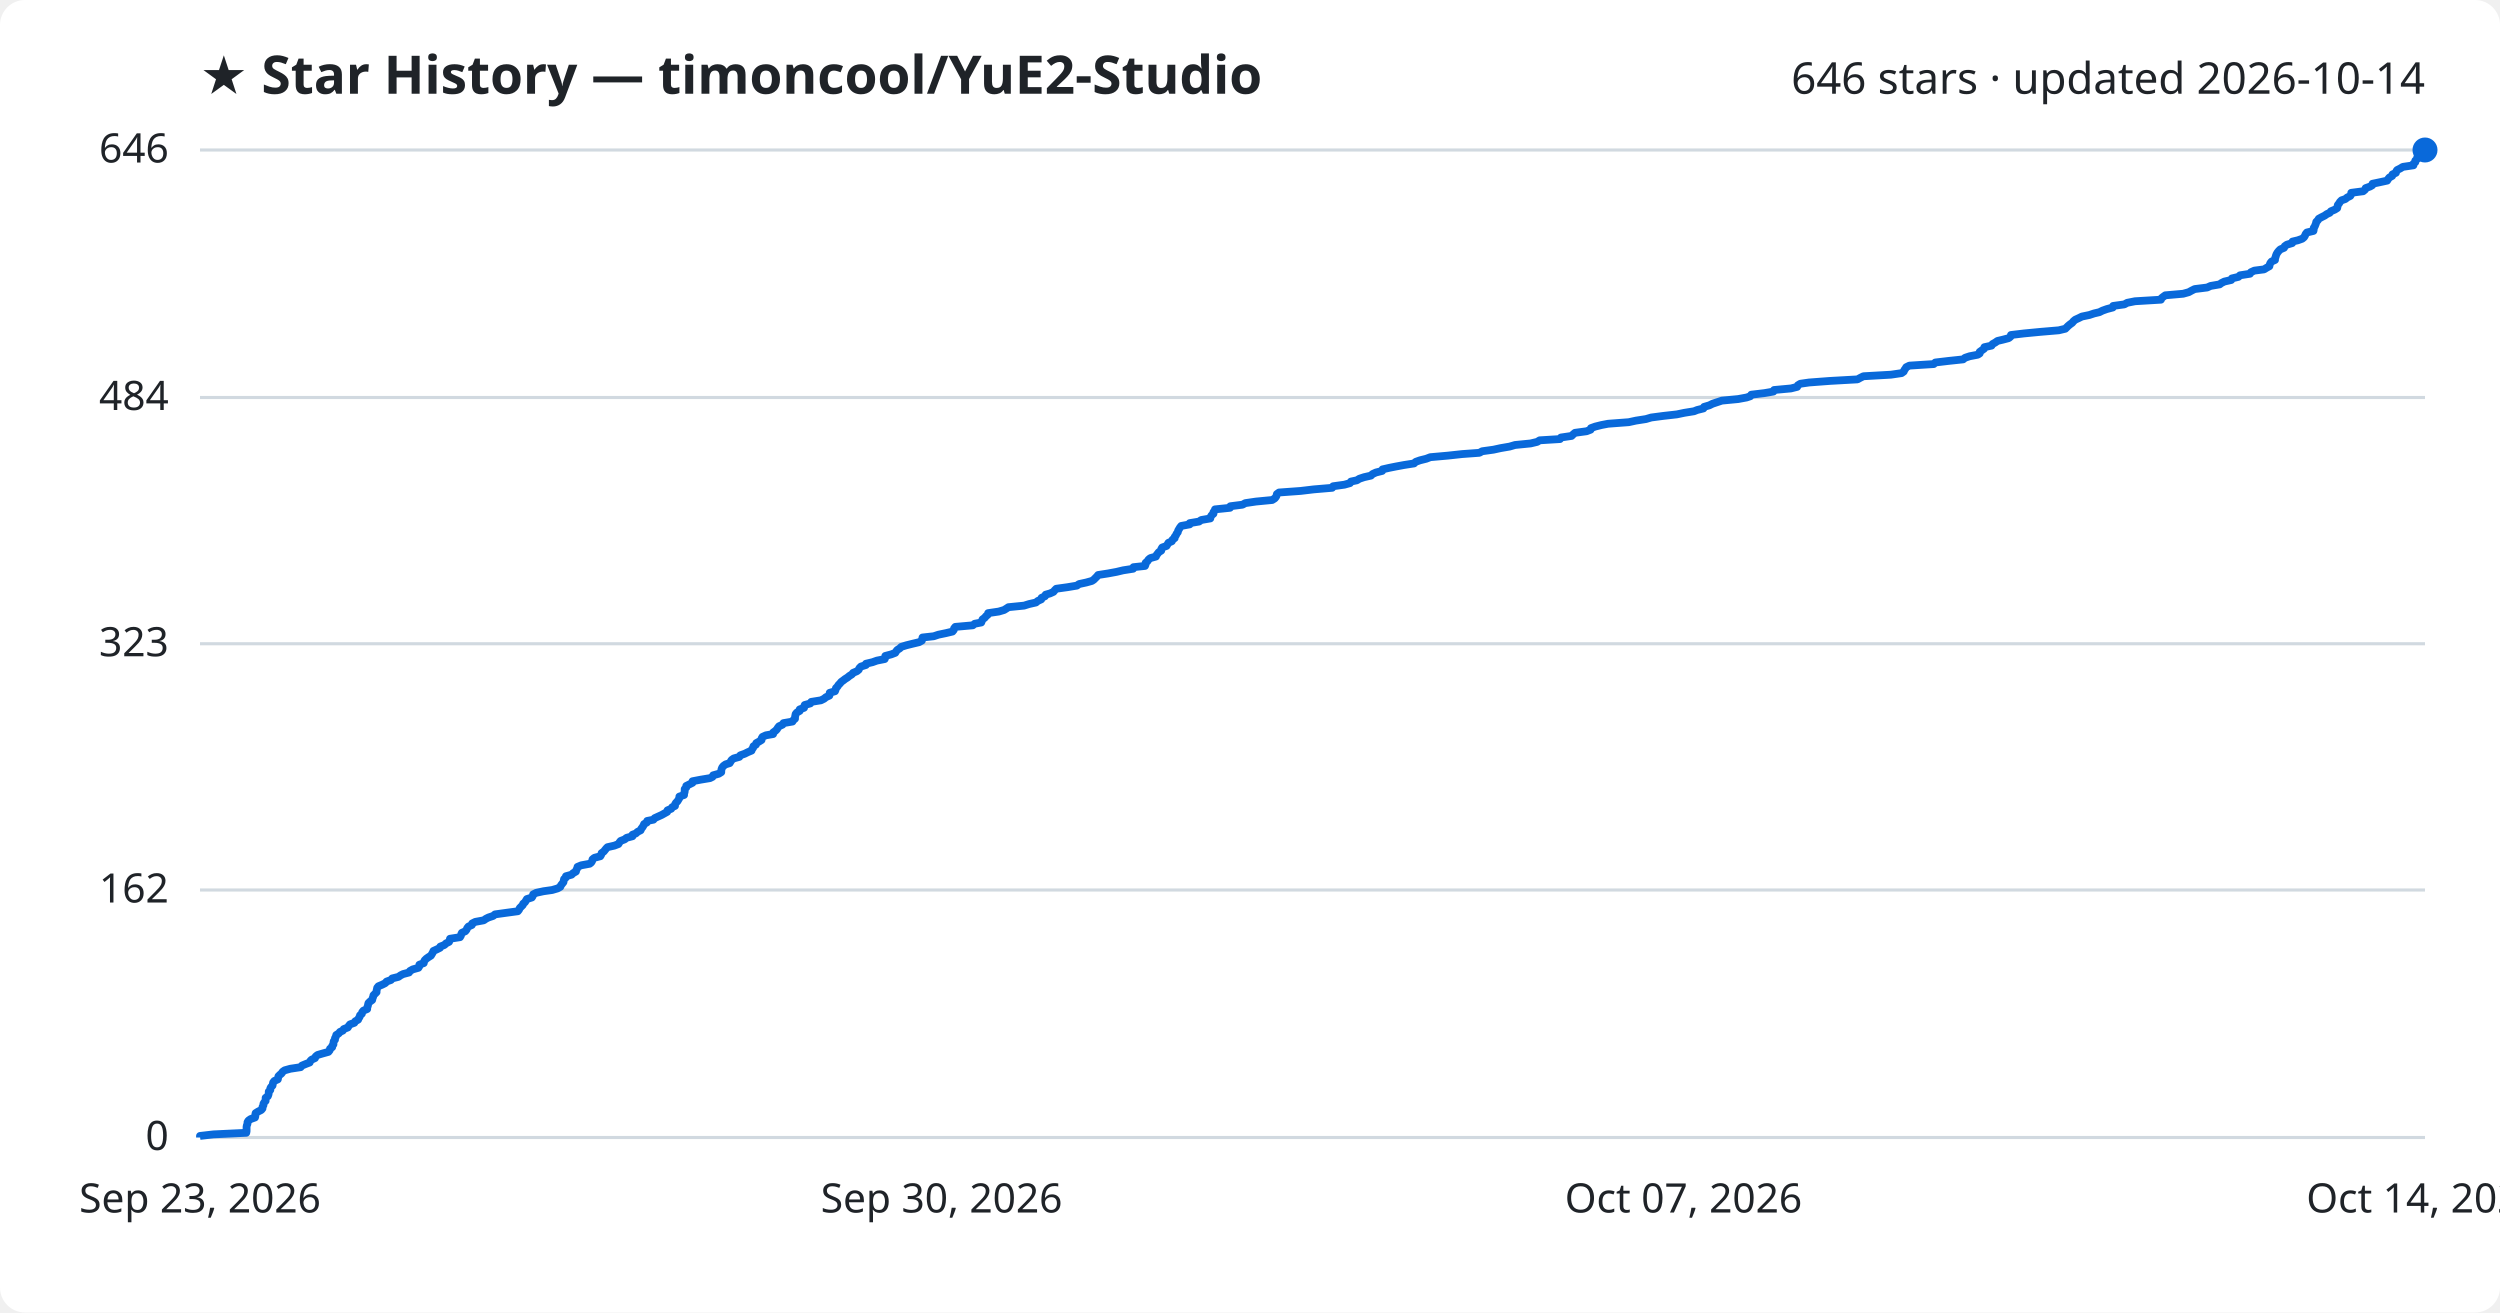
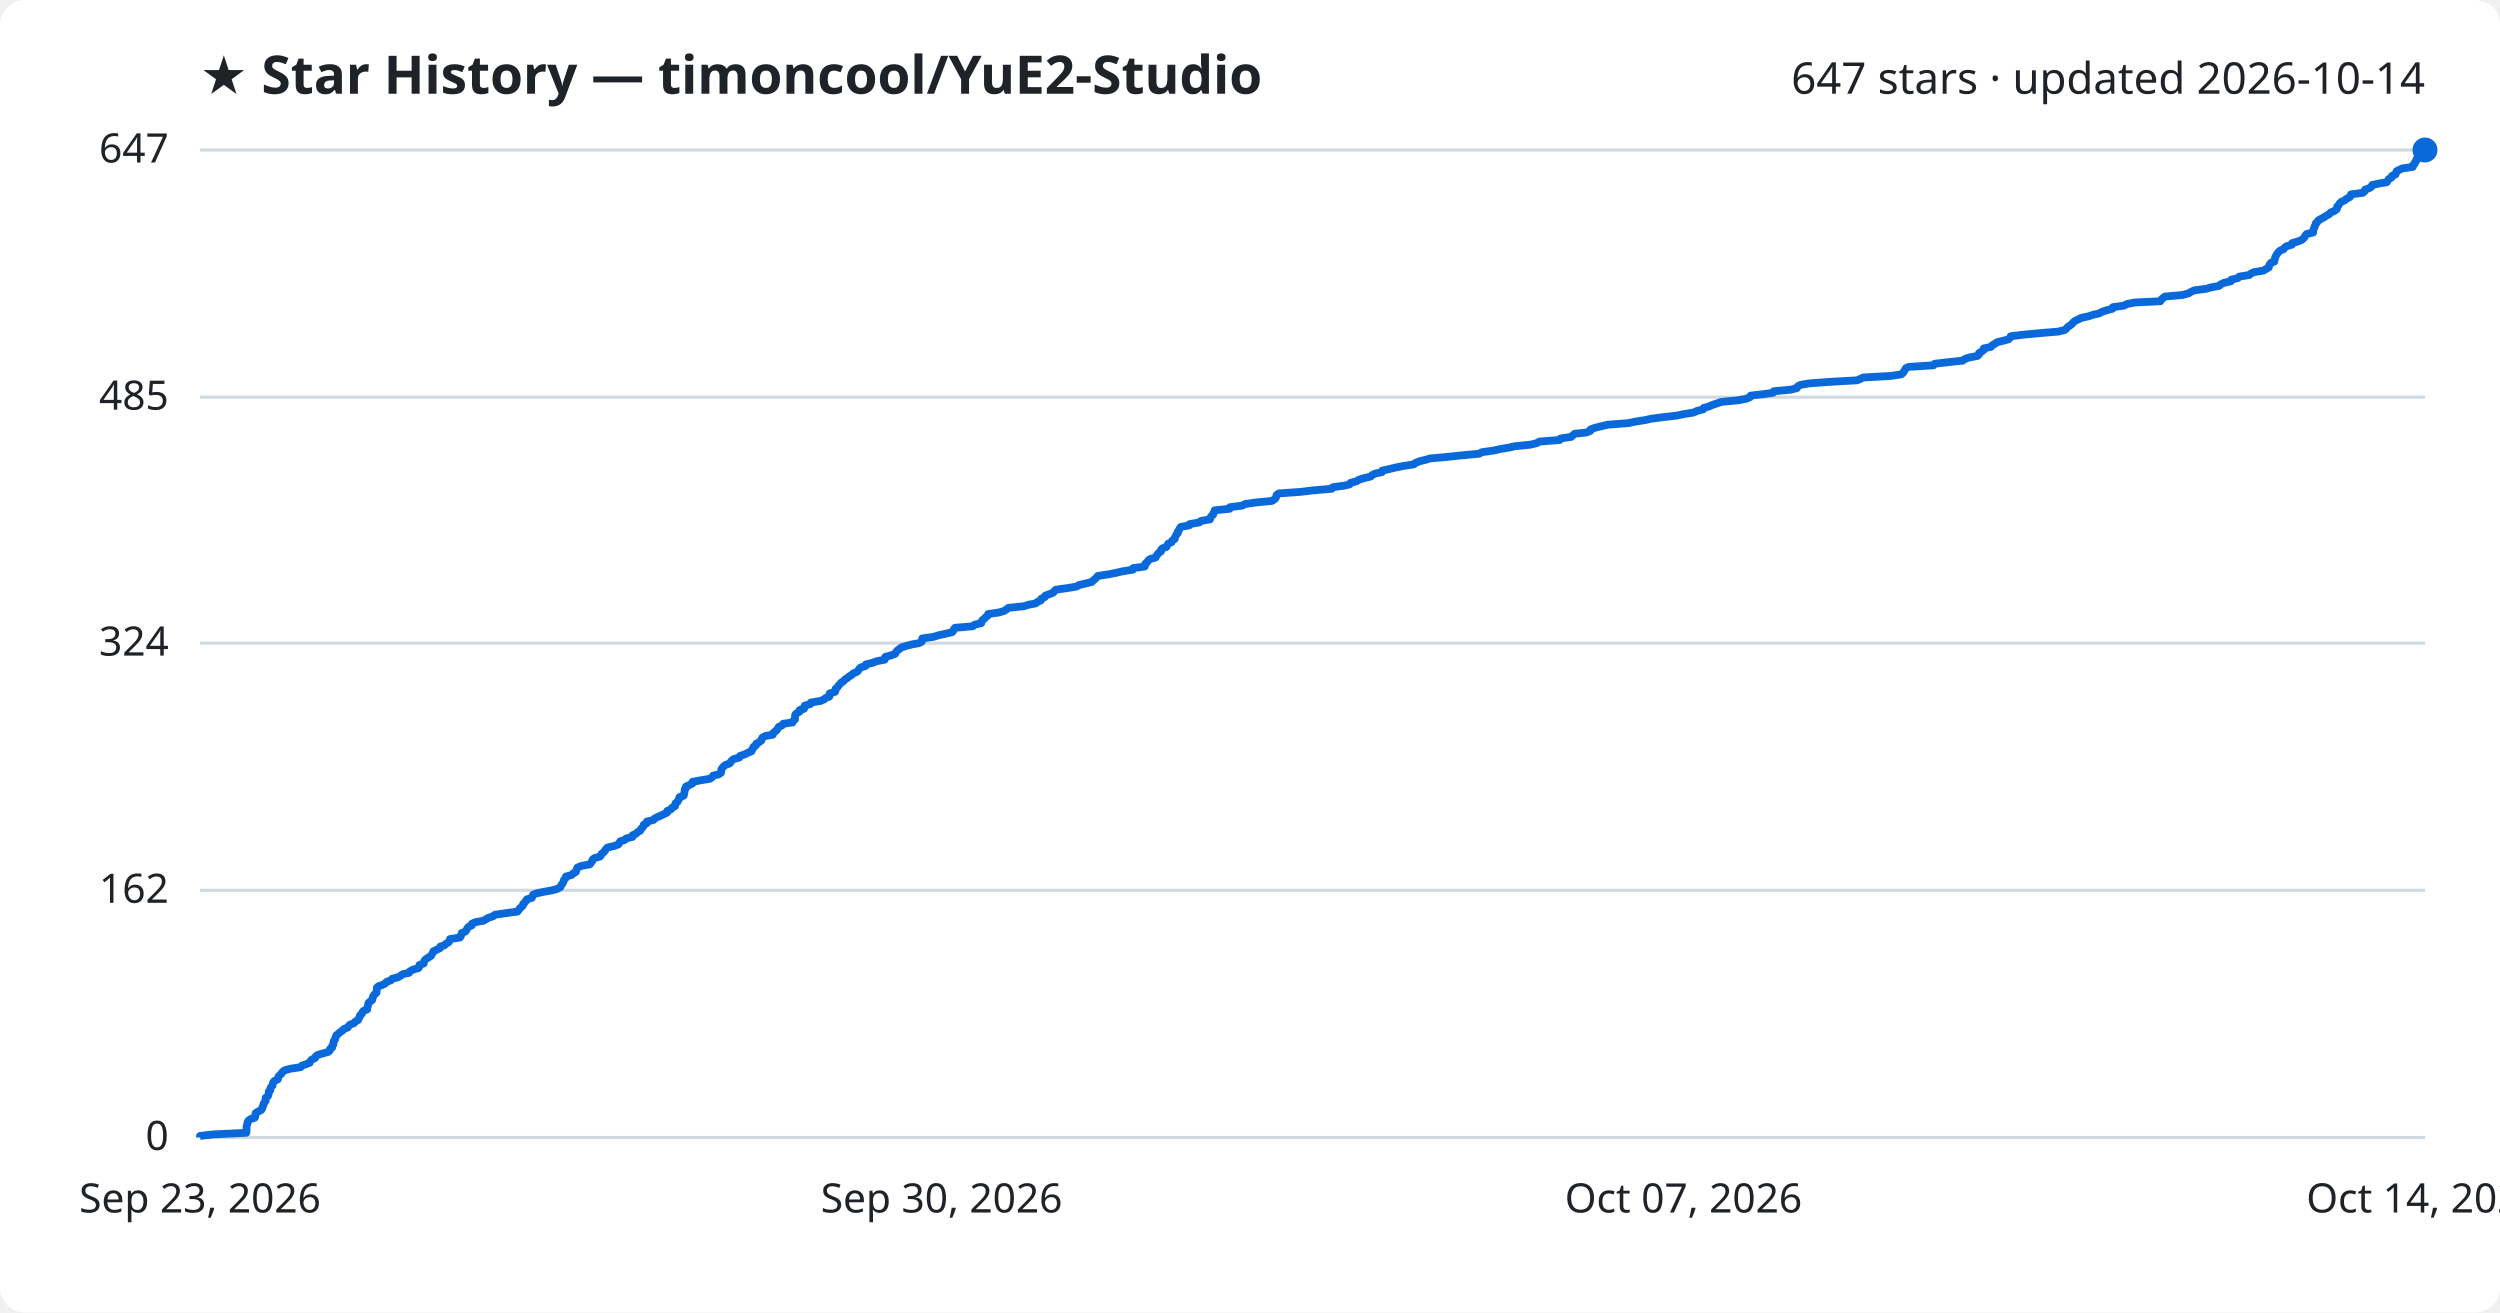
<svg xmlns="http://www.w3.org/2000/svg" viewBox="0 0 800 420" font-family="Segoe UI, sans-serif">
  <rect width="800" height="420" fill="#ffffff" rx="8" />
  <text x="64" y="30" fill="#1f2328" font-size="17" font-weight="700">★ Star History — timoncool/YuE2-Studio</text>
-   <text x="776" y="30" fill="#1f2328" font-size="14" text-anchor="end">646 stars · updated 2026-10-14</text>
+   <text x="776" y="30" fill="#1f2328" font-size="14" text-anchor="end">647 stars · updated 2026-10-14</text>
  <line x1="64" y1="364.0" x2="776" y2="364.0" stroke="#d1d9e0" stroke-width="1" />
  <text x="54" y="368.0" fill="#1f2328" font-size="13" text-anchor="end">0</text>
-   <line x1="64" y1="284.8" x2="776" y2="284.8" stroke="#d1d9e0" stroke-width="1" />
-   <text x="54" y="288.8" fill="#1f2328" font-size="13" text-anchor="end">162</text>
-   <line x1="64" y1="206.0" x2="776" y2="206.0" stroke="#d1d9e0" stroke-width="1" />
-   <text x="54" y="210.0" fill="#1f2328" font-size="13" text-anchor="end">323</text>
-   <line x1="64" y1="127.2" x2="776" y2="127.2" stroke="#d1d9e0" stroke-width="1" />
-   <text x="54" y="131.2" fill="#1f2328" font-size="13" text-anchor="end">484</text>
+   <line x1="64" y1="284.9" x2="776" y2="284.9" stroke="#d1d9e0" stroke-width="1" />
+   <text x="54" y="288.9" fill="#1f2328" font-size="13" text-anchor="end">162</text>
+   <line x1="64" y1="205.8" x2="776" y2="205.8" stroke="#d1d9e0" stroke-width="1" />
+   <text x="54" y="209.8" fill="#1f2328" font-size="13" text-anchor="end">324</text>
+   <line x1="64" y1="127.1" x2="776" y2="127.1" stroke="#d1d9e0" stroke-width="1" />
+   <text x="54" y="131.1" fill="#1f2328" font-size="13" text-anchor="end">485</text>
  <line x1="64" y1="48.0" x2="776" y2="48.0" stroke="#d1d9e0" stroke-width="1" />
-   <text x="54" y="52.0" fill="#1f2328" font-size="13" text-anchor="end">646</text>
-   <path d="M64.0,364.0 L64.0,363.5 L68.3,363.0 L78.8,362.5 L78.9,362.0 L78.9,361.6 L78.9,361.1 L78.9,360.6 L79.0,360.1 L79.2,359.6 L79.2,359.1 L79.5,358.6 L80.2,358.1 L81.6,357.6 L81.7,357.2 L81.7,356.7 L81.8,356.2 L82.6,355.7 L83.6,355.2 L84.0,354.7 L84.0,354.2 L84.3,353.7 L84.3,353.2 L84.6,352.7 L85.0,352.3 L85.0,351.8 L85.0,351.3 L85.7,350.8 L85.9,350.3 L86.0,349.8 L86.0,349.3 L86.5,348.8 L86.5,348.3 L86.7,347.9 L87.2,347.4 L87.3,346.9 L87.4,346.4 L87.8,345.9 L88.9,345.4 L89.0,344.9 L89.1,344.4 L89.6,343.9 L90.1,343.5 L90.4,343.0 L91.1,342.5 L92.9,342.0 L96.2,341.5 L96.6,341.0 L97.8,340.5 L99.1,340.0 L99.3,339.5 L99.7,339.1 L100.8,338.6 L101.0,338.1 L101.6,337.6 L103.3,337.1 L105.1,336.6 L105.5,336.1 L105.6,335.6 L106.3,335.1 L106.3,334.7 L106.7,334.2 L106.7,333.7 L106.8,333.2 L107.2,332.7 L107.2,332.2 L107.5,331.7 L107.6,331.2 L108.4,330.7 L108.8,330.2 L109.7,329.8 L110.0,329.3 L111.3,328.8 L111.6,328.3 L112.0,327.8 L113.4,327.3 L113.7,326.8 L114.6,326.3 L114.8,325.8 L115.1,325.4 L115.2,324.9 L115.8,324.4 L115.9,323.9 L116.3,323.4 L117.5,322.9 L117.5,322.4 L117.7,321.9 L117.8,321.4 L117.9,321.0 L118.4,320.5 L119.1,320.0 L119.2,319.5 L119.4,319.0 L119.5,318.5 L120.0,318.0 L120.5,317.5 L120.5,317.0 L120.6,316.6 L120.7,316.1 L121.1,315.6 L122.3,315.1 L123.3,314.6 L123.7,314.1 L125.1,313.6 L125.5,313.1 L127.5,312.6 L128.2,312.1 L129.0,311.7 L130.9,311.2 L131.2,310.7 L132.1,310.2 L133.9,309.7 L134.2,309.2 L134.2,308.7 L135.6,308.2 L135.7,307.7 L135.9,307.3 L136.4,306.8 L137.1,306.3 L137.9,305.8 L138.2,305.3 L138.5,304.8 L138.7,304.3 L139.8,303.8 L140.8,303.3 L140.9,302.9 L142.2,302.4 L142.7,301.9 L143.7,301.4 L143.9,300.9 L144.0,300.4 L147.2,299.9 L147.5,299.4 L147.6,298.9 L147.8,298.5 L148.9,298.0 L149.3,297.5 L149.5,297.0 L149.9,296.5 L151.0,296.0 L151.1,295.5 L152.1,295.0 L154.8,294.5 L155.5,294.0 L156.3,293.6 L157.8,293.1 L158.4,292.6 L162.0,292.1 L165.7,291.6 L166.1,291.1 L166.3,290.6 L166.8,290.1 L167.3,289.6 L167.4,289.2 L168.0,288.7 L168.3,288.2 L168.6,287.7 L170.2,287.2 L170.5,286.7 L170.6,286.2 L171.6,285.7 L173.9,285.2 L176.7,284.8 L178.4,284.3 L179.3,283.8 L179.5,283.3 L179.9,282.8 L180.3,282.3 L180.4,281.8 L180.5,281.3 L181.1,280.8 L181.1,280.4 L182.9,279.9 L183.4,279.4 L184.3,278.9 L184.4,278.4 L184.7,277.9 L184.8,277.4 L186.0,276.9 L188.7,276.4 L189.2,276.0 L189.5,275.5 L189.6,275.0 L190.2,274.5 L192.1,274.0 L192.4,273.5 L192.5,273.0 L193.2,272.5 L193.6,272.0 L194.0,271.5 L194.4,271.1 L196.6,270.6 L197.9,270.1 L198.2,269.6 L198.6,269.1 L199.9,268.6 L200.5,268.1 L202.4,267.6 L202.4,267.1 L203.5,266.7 L204.0,266.2 L205.0,265.7 L205.2,265.2 L205.6,264.7 L205.9,264.2 L206.1,263.7 L207.0,263.2 L207.1,262.7 L209.1,262.3 L209.5,261.8 L210.6,261.3 L211.7,260.8 L212.6,260.3 L213.5,259.8 L213.6,259.3 L214.8,258.8 L215.1,258.3 L216.0,257.9 L216.0,257.4 L216.3,256.9 L216.8,256.4 L217.1,255.9 L217.4,255.4 L217.4,254.9 L218.9,254.4 L218.9,253.9 L219.1,253.4 L219.1,253.0 L219.1,252.5 L219.6,252.0 L219.6,251.5 L220.6,251.0 L221.6,250.5 L221.6,250.0 L224.2,249.5 L227.2,249.0 L228.0,248.6 L228.2,248.1 L230.0,247.6 L230.8,247.1 L230.8,246.6 L230.9,246.1 L231.1,245.6 L231.5,245.1 L232.2,244.6 L233.5,244.2 L233.8,243.7 L234.1,243.2 L234.8,242.7 L236.6,242.2 L236.9,241.7 L238.3,241.2 L239.3,240.7 L240.5,240.2 L240.6,239.8 L241.0,239.3 L241.1,238.8 L241.9,238.3 L242.0,237.8 L242.9,237.3 L243.7,236.8 L243.7,236.3 L244.0,235.8 L245.1,235.3 L247.4,234.9 L247.4,234.4 L248.1,233.9 L248.6,233.4 L248.9,232.9 L249.3,232.4 L250.4,231.9 L250.7,231.4 L253.6,230.9 L253.8,230.5 L254.4,230.0 L254.4,229.5 L254.5,229.0 L254.6,228.5 L255.0,228.0 L255.9,227.5 L255.9,227.0 L257.3,226.5 L257.3,226.1 L257.5,225.6 L259.3,225.1 L259.6,224.6 L262.7,224.1 L263.7,223.6 L264.3,223.1 L265.4,222.6 L265.5,222.1 L265.5,221.7 L267.2,221.2 L267.4,220.7 L267.5,220.2 L268.0,219.7 L268.3,219.2 L268.8,218.7 L269.2,218.2 L269.9,217.7 L270.4,217.3 L271.2,216.8 L271.8,216.3 L272.6,215.8 L273.0,215.3 L274.2,214.8 L274.8,214.3 L275.0,213.8 L275.5,213.3 L277.1,212.8 L277.1,212.4 L279.2,211.9 L280.6,211.4 L283.1,210.9 L283.3,210.4 L283.3,209.9 L285.2,209.4 L286.5,208.9 L286.8,208.4 L287.1,208.0 L287.9,207.5 L288.4,207.0 L290.0,206.5 L292.0,206.0 L294.1,205.5 L295.0,205.0 L295.1,204.5 L295.2,204.0 L298.8,203.6 L300.3,203.1 L302.7,202.6 L304.8,202.1 L305.2,201.6 L305.3,201.1 L305.7,200.6 L311.3,200.1 L311.9,199.6 L314.0,199.2 L314.2,198.7 L314.4,198.2 L315.1,197.7 L315.5,197.2 L316.1,196.7 L316.2,196.2 L319.6,195.7 L321.3,195.2 L322.1,194.7 L322.7,194.3 L327.7,193.8 L329.3,193.3 L331.5,192.8 L332.1,192.3 L333.2,191.8 L333.3,191.3 L334.4,190.8 L334.6,190.3 L336.0,189.9 L337.1,189.4 L337.5,188.9 L338.0,188.4 L341.6,187.9 L344.6,187.4 L345.3,186.9 L347.6,186.4 L349.4,185.9 L350.0,185.5 L350.5,185.0 L351.0,184.5 L351.4,184.0 L354.6,183.5 L357.3,183.0 L359.4,182.5 L362.6,182.0 L362.7,181.5 L366.4,181.1 L366.6,180.6 L366.6,180.1 L367.2,179.6 L367.5,179.1 L368.1,178.6 L369.9,178.1 L370.1,177.6 L370.5,177.1 L370.8,176.7 L371.6,176.2 L371.6,175.7 L371.9,175.2 L373.3,174.7 L373.6,174.2 L373.9,173.7 L375.0,173.2 L375.2,172.7 L375.9,172.2 L375.9,171.8 L376.3,171.3 L376.5,170.8 L376.9,170.3 L377.0,169.8 L377.3,169.3 L377.6,168.8 L378.0,168.3 L380.7,167.8 L380.7,167.4 L383.7,166.9 L384.4,166.4 L387.3,165.9 L387.4,165.4 L387.7,164.9 L388.3,164.4 L388.3,163.9 L388.7,163.4 L388.8,163.0 L393.6,162.5 L393.7,162.0 L397.6,161.5 L398.5,161.0 L401.9,160.5 L407.1,160.0 L407.9,159.5 L408.3,159.0 L408.5,158.6 L408.6,158.1 L409.3,157.6 L416.2,157.1 L420.4,156.6 L426.3,156.1 L426.6,155.6 L430.2,155.1 L432.0,154.6 L432.3,154.1 L434.2,153.7 L435.0,153.2 L436.5,152.7 L438.7,152.2 L439.2,151.7 L440.3,151.2 L442.3,150.7 L442.4,150.2 L444.6,149.7 L446.6,149.3 L449.3,148.8 L452.5,148.3 L453.0,147.8 L454.4,147.3 L456.4,146.8 L457.7,146.3 L463.3,145.8 L467.9,145.3 L473.4,144.9 L474.3,144.4 L477.9,143.9 L480.2,143.4 L483.1,142.9 L484.8,142.4 L489.8,141.9 L491.9,141.4 L492.7,140.9 L499.2,140.5 L499.5,140.0 L502.9,139.5 L503.4,139.0 L504.0,138.5 L507.7,138.0 L509.0,137.5 L509.1,137.0 L510.5,136.5 L512.5,136.0 L514.6,135.6 L521.2,135.1 L523.5,134.6 L526.7,134.1 L528.4,133.6 L532.2,133.1 L536.6,132.6 L539.0,132.1 L542.1,131.6 L543.1,131.2 L545.1,130.7 L545.3,130.2 L547.0,129.7 L548.0,129.2 L549.5,128.7 L551.0,128.2 L556.2,127.7 L558.9,127.2 L560.1,126.8 L560.4,126.3 L564.6,125.8 L567.5,125.3 L567.7,124.8 L573.1,124.3 L575.1,123.8 L575.3,123.3 L576.1,122.8 L578.9,122.4 L585.5,121.9 L594.4,121.4 L595.3,120.9 L596.3,120.4 L605.1,119.9 L608.5,119.4 L609.2,118.9 L609.4,118.4 L609.7,118.0 L610.0,117.5 L611.0,117.0 L618.8,116.5 L619.3,116.0 L623.5,115.5 L628.2,115.0 L628.8,114.5 L630.3,114.0 L632.9,113.5 L633.5,113.1 L633.5,112.6 L634.2,112.1 L634.9,111.6 L635.0,111.1 L637.3,110.6 L637.6,110.1 L638.5,109.6 L639.2,109.1 L640.9,108.7 L642.8,108.2 L643.4,107.7 L643.5,107.2 L647.7,106.7 L652.9,106.2 L658.8,105.7 L660.9,105.2 L661.4,104.7 L661.8,104.3 L662.4,103.8 L663.1,103.3 L663.5,102.8 L664.1,102.3 L665.2,101.8 L666.2,101.3 L668.6,100.8 L670.1,100.3 L671.8,99.9 L672.8,99.4 L674.2,98.9 L676.1,98.4 L676.2,97.9 L679.8,97.4 L680.7,96.9 L683.2,96.4 L691.5,95.9 L691.7,95.4 L692.2,95.0 L692.9,94.5 L698.6,94.0 L700.4,93.5 L701.3,93.0 L702.3,92.5 L706.3,92.0 L707.4,91.5 L710.3,91.0 L710.8,90.6 L711.8,90.1 L714.0,89.6 L714.2,89.1 L716.3,88.6 L716.8,88.1 L720.0,87.6 L720.3,87.1 L721.4,86.6 L724.5,86.2 L725.3,85.7 L726.2,85.2 L726.3,84.7 L726.5,84.2 L726.9,83.7 L728.0,83.2 L728.0,82.7 L728.2,82.2 L728.3,81.8 L728.5,81.3 L728.8,80.8 L729.2,80.3 L729.7,79.8 L730.9,79.3 L731.1,78.8 L731.8,78.3 L733.5,77.8 L733.6,77.3 L735.3,76.9 L736.7,76.4 L737.3,75.9 L737.6,75.4 L737.8,74.9 L738.2,74.4 L740.3,73.9 L740.4,73.4 L740.4,72.9 L740.7,72.5 L740.9,72.0 L741.1,71.5 L741.2,71.0 L741.7,70.5 L742.0,70.0 L742.9,69.5 L743.9,69.0 L744.6,68.5 L745.5,68.1 L745.9,67.6 L747.1,67.1 L747.9,66.6 L748.0,66.1 L748.1,65.6 L748.5,65.1 L748.8,64.6 L749.3,64.1 L750.5,63.7 L751.1,63.2 L752.1,62.7 L752.4,62.2 L752.4,61.7 L756.2,61.2 L756.8,60.7 L757.0,60.2 L758.4,59.7 L759.1,59.3 L759.2,58.8 L761.6,58.3 L763.9,57.8 L764.2,57.3 L764.6,56.8 L765.5,56.3 L765.6,55.8 L766.7,55.3 L766.8,54.8 L767.1,54.4 L768.1,53.9 L768.9,53.4 L772.3,52.9 L772.3,52.4 L772.9,51.9 L772.9,51.4 L773.5,50.9 L773.5,50.4 L773.9,50.0 L774.1,49.5 L774.6,49.0 L775.4,48.5 L776.0,48.0 L776.0,48.0" fill="none" stroke="#0969da" stroke-width="2.5" stroke-linejoin="round" />
+   <text x="54" y="52.0" fill="#1f2328" font-size="13" text-anchor="end">647</text>
+   <path d="M64.0,364.0 L64.0,363.5 L68.3,363.0 L78.8,362.5 L78.9,362.0 L78.9,361.6 L78.9,361.1 L78.9,360.6 L79.0,360.1 L79.2,359.6 L79.2,359.1 L79.5,358.6 L80.2,358.1 L81.5,357.7 L81.7,357.2 L81.7,356.7 L81.8,356.2 L82.6,355.7 L83.6,355.2 L83.9,354.7 L84.0,354.2 L84.3,353.7 L84.3,353.3 L84.6,352.8 L85.0,352.3 L85.0,351.8 L85.0,351.3 L85.7,350.8 L85.9,350.3 L86.0,349.8 L86.0,349.3 L86.5,348.9 L86.5,348.4 L86.7,347.9 L87.2,347.4 L87.3,346.9 L87.4,346.4 L87.8,345.9 L88.9,345.4 L89.0,345.0 L89.1,344.5 L89.6,344.0 L90.1,343.5 L90.4,343.0 L91.1,342.5 L92.9,342.0 L96.2,341.5 L96.6,341.0 L97.8,340.6 L99.1,340.1 L99.3,339.6 L99.7,339.1 L100.8,338.6 L101.0,338.1 L101.6,337.6 L103.3,337.1 L105.1,336.6 L105.5,336.2 L105.6,335.7 L106.3,335.2 L106.3,334.7 L106.7,334.2 L106.7,333.7 L106.8,333.2 L107.2,332.7 L107.2,332.3 L107.5,331.8 L107.6,331.3 L108.3,330.8 L108.8,330.3 L109.6,329.8 L110.0,329.3 L111.3,328.8 L111.6,328.3 L112.0,327.9 L113.3,327.4 L113.7,326.9 L114.6,326.4 L114.8,325.9 L115.1,325.4 L115.2,324.9 L115.8,324.4 L115.9,324.0 L116.3,323.5 L117.5,323.0 L117.5,322.5 L117.7,322.0 L117.8,321.5 L117.9,321.0 L118.4,320.5 L119.1,320.0 L119.2,319.6 L119.3,319.1 L119.5,318.6 L120.0,318.1 L120.5,317.6 L120.5,317.1 L120.6,316.6 L120.6,316.1 L121.1,315.6 L122.3,315.2 L123.3,314.7 L123.7,314.2 L125.1,313.7 L125.5,313.2 L127.5,312.7 L128.2,312.2 L129.0,311.7 L130.9,311.3 L131.2,310.8 L132.1,310.3 L133.9,309.8 L134.2,309.3 L134.2,308.8 L135.6,308.3 L135.7,307.8 L135.9,307.3 L136.3,306.9 L137.1,306.4 L137.9,305.9 L138.2,305.4 L138.5,304.9 L138.7,304.4 L139.8,303.9 L140.8,303.4 L140.9,302.9 L142.2,302.5 L142.7,302.0 L143.6,301.5 L143.9,301.0 L144.0,300.5 L147.2,300.0 L147.5,299.5 L147.6,299.0 L147.7,298.6 L148.9,298.1 L149.3,297.6 L149.5,297.1 L149.9,296.6 L151.0,296.1 L151.0,295.6 L152.1,295.1 L154.8,294.6 L155.4,294.2 L156.3,293.7 L157.8,293.2 L158.4,292.7 L162.0,292.2 L165.6,291.7 L166.0,291.2 L166.3,290.7 L166.8,290.3 L167.3,289.8 L167.4,289.3 L167.9,288.8 L168.3,288.3 L168.6,287.8 L170.2,287.3 L170.4,286.8 L170.6,286.3 L171.6,285.9 L173.9,285.4 L176.7,284.9 L178.4,284.4 L179.3,283.9 L179.5,283.4 L179.9,282.9 L180.2,282.4 L180.4,281.9 L180.5,281.5 L181.0,281.0 L181.1,280.5 L182.9,280.0 L183.4,279.5 L184.3,279.0 L184.4,278.5 L184.6,278.0 L184.8,277.6 L186.0,277.1 L188.7,276.6 L189.1,276.1 L189.5,275.6 L189.6,275.1 L190.2,274.6 L192.0,274.1 L192.4,273.6 L192.5,273.2 L193.2,272.7 L193.6,272.2 L193.9,271.7 L194.4,271.2 L196.6,270.7 L197.9,270.2 L198.2,269.7 L198.5,269.2 L199.9,268.8 L200.4,268.3 L202.4,267.8 L202.4,267.3 L203.5,266.8 L204.0,266.3 L204.9,265.8 L205.1,265.3 L205.5,264.9 L205.9,264.4 L206.0,263.9 L207.0,263.4 L207.0,262.9 L209.1,262.4 L209.5,261.9 L210.5,261.4 L211.7,260.9 L212.5,260.5 L213.5,260.0 L213.5,259.5 L214.7,259.0 L215.0,258.5 L216.0,258.0 L216.0,257.5 L216.2,257.0 L216.8,256.6 L217.0,256.1 L217.4,255.6 L217.4,255.1 L218.8,254.6 L218.9,254.1 L219.0,253.6 L219.1,253.1 L219.1,252.6 L219.5,252.2 L219.5,251.7 L220.6,251.2 L221.6,250.7 L221.6,250.2 L224.2,249.7 L227.2,249.2 L227.9,248.7 L228.2,248.2 L230.0,247.8 L230.7,247.3 L230.8,246.8 L230.8,246.3 L231.1,245.8 L231.5,245.3 L232.1,244.8 L233.5,244.3 L233.8,243.9 L234.1,243.4 L234.8,242.9 L236.6,242.4 L236.8,241.9 L238.3,241.4 L239.3,240.9 L240.5,240.4 L240.6,239.9 L241.0,239.5 L241.1,239.0 L241.9,238.5 L242.0,238.0 L242.9,237.5 L243.6,237.0 L243.7,236.5 L244.0,236.0 L245.0,235.5 L247.3,235.1 L247.4,234.6 L248.0,234.1 L248.6,233.6 L248.9,233.1 L249.2,232.6 L250.3,232.1 L250.6,231.6 L253.6,231.2 L253.8,230.7 L254.4,230.2 L254.4,229.7 L254.4,229.2 L254.5,228.7 L255.0,228.2 L255.9,227.7 L255.9,227.2 L257.3,226.8 L257.3,226.3 L257.5,225.8 L259.3,225.3 L259.5,224.8 L262.6,224.3 L263.7,223.8 L264.3,223.3 L265.4,222.9 L265.4,222.4 L265.5,221.9 L267.2,221.4 L267.4,220.9 L267.4,220.4 L268.0,219.9 L268.3,219.4 L268.8,218.9 L269.1,218.5 L269.9,218.0 L270.3,217.5 L271.1,217.0 L271.7,216.5 L272.5,216.0 L273.0,215.5 L274.2,215.0 L274.7,214.5 L274.9,214.1 L275.4,213.6 L277.0,213.1 L277.1,212.6 L279.2,212.1 L280.5,211.6 L283.1,211.1 L283.2,210.6 L283.3,210.2 L285.2,209.7 L286.5,209.2 L286.7,208.7 L287.1,208.2 L287.8,207.7 L288.4,207.2 L290.0,206.7 L291.9,206.2 L294.1,205.8 L295.0,205.3 L295.1,204.8 L295.1,204.3 L298.7,203.8 L300.3,203.3 L302.6,202.8 L304.7,202.3 L305.1,201.8 L305.2,201.4 L305.6,200.9 L311.3,200.4 L311.9,199.9 L314.0,199.4 L314.1,198.9 L314.4,198.4 L315.1,197.9 L315.4,197.5 L316.1,197.0 L316.2,196.5 L319.6,196.0 L321.3,195.5 L322.1,195.0 L322.7,194.5 L327.6,194.0 L329.2,193.5 L331.4,193.1 L332.0,192.6 L333.1,192.1 L333.2,191.6 L334.3,191.1 L334.5,190.6 L335.9,190.1 L337.1,189.6 L337.4,189.1 L337.9,188.7 L341.5,188.2 L344.5,187.7 L345.3,187.2 L347.5,186.7 L349.4,186.2 L349.9,185.7 L350.5,185.2 L350.9,184.8 L351.3,184.3 L354.6,183.8 L357.2,183.3 L359.3,182.8 L362.5,182.3 L362.6,181.8 L366.3,181.3 L366.5,180.8 L366.5,180.4 L367.1,179.9 L367.4,179.4 L368.0,178.9 L369.8,178.4 L370.0,177.9 L370.4,177.4 L370.8,176.9 L371.5,176.5 L371.5,176.0 L371.9,175.5 L373.3,175.0 L373.5,174.5 L373.8,174.0 L374.9,173.5 L375.1,173.0 L375.9,172.5 L375.9,172.1 L376.2,171.6 L376.4,171.1 L376.9,170.6 L376.9,170.1 L377.3,169.6 L377.5,169.1 L377.9,168.6 L380.6,168.1 L380.7,167.7 L383.7,167.2 L384.3,166.7 L387.2,166.2 L387.3,165.7 L387.6,165.2 L388.2,164.7 L388.3,164.2 L388.6,163.8 L388.7,163.3 L393.5,162.8 L393.6,162.3 L397.5,161.8 L398.4,161.3 L401.8,160.8 L407.0,160.3 L407.8,159.8 L408.2,159.4 L408.4,158.9 L408.5,158.4 L409.2,157.9 L416.2,157.4 L420.4,156.9 L426.2,156.4 L426.5,155.9 L430.2,155.4 L431.9,155.0 L432.2,154.5 L434.1,154.0 L434.9,153.5 L436.5,153.0 L438.6,152.5 L439.1,152.0 L440.2,151.5 L442.2,151.1 L442.3,150.6 L444.6,150.1 L446.6,149.6 L449.2,149.1 L452.4,148.6 L453.0,148.1 L454.3,147.6 L456.3,147.1 L457.6,146.7 L463.2,146.2 L467.9,145.7 L473.3,145.2 L474.2,144.7 L477.8,144.2 L480.1,143.7 L483.0,143.2 L484.7,142.8 L489.7,142.3 L491.8,141.8 L492.6,141.3 L499.1,140.8 L499.4,140.3 L502.8,139.8 L503.3,139.3 L503.9,138.8 L507.6,138.4 L508.9,137.9 L509.0,137.4 L510.4,136.9 L512.4,136.4 L514.5,135.9 L521.1,135.4 L523.4,134.9 L526.6,134.4 L528.3,134.0 L532.1,133.5 L536.5,133.0 L538.9,132.5 L542.0,132.0 L543.0,131.5 L545.0,131.0 L545.2,130.5 L546.8,130.1 L547.9,129.6 L549.4,129.1 L550.9,128.6 L556.1,128.1 L558.8,127.6 L560.0,127.1 L560.2,126.6 L564.5,126.1 L567.4,125.7 L567.6,125.2 L573.0,124.7 L575.0,124.2 L575.2,123.7 L576.0,123.2 L578.8,122.7 L585.4,122.2 L594.3,121.7 L595.2,121.3 L596.2,120.8 L605.0,120.3 L608.4,119.8 L609.0,119.3 L609.3,118.8 L609.6,118.3 L609.9,117.8 L610.8,117.4 L618.7,116.9 L619.1,116.4 L623.4,115.9 L628.1,115.4 L628.7,114.9 L630.1,114.4 L632.8,113.9 L633.3,113.4 L633.3,113.0 L634.1,112.5 L634.8,112.0 L634.8,111.5 L637.1,111.0 L637.5,110.5 L638.4,110.0 L639.1,109.5 L640.8,109.1 L642.7,108.6 L643.2,108.1 L643.4,107.6 L647.5,107.1 L652.8,106.6 L658.7,106.1 L660.7,105.6 L661.3,105.1 L661.6,104.7 L662.3,104.2 L663.0,103.7 L663.4,103.2 L664.0,102.7 L665.1,102.2 L666.1,101.7 L668.4,101.2 L669.9,100.7 L671.7,100.3 L672.6,99.8 L674.1,99.3 L676.0,98.8 L676.1,98.3 L679.7,97.8 L680.6,97.3 L683.1,96.8 L691.3,96.4 L691.6,95.9 L692.1,95.4 L692.8,94.9 L698.4,94.4 L700.3,93.9 L701.1,93.4 L702.2,92.9 L706.1,92.4 L707.3,92.0 L710.1,91.5 L710.6,91.0 L711.7,90.5 L713.9,90.0 L714.0,89.5 L716.1,89.0 L716.6,88.5 L719.8,88.0 L720.2,87.6 L721.2,87.1 L724.3,86.6 L725.1,86.1 L726.0,85.6 L726.1,85.1 L726.3,84.6 L726.7,84.1 L727.8,83.7 L727.8,83.2 L728.0,82.7 L728.1,82.2 L728.4,81.7 L728.7,81.2 L729.1,80.7 L729.6,80.2 L730.8,79.7 L731.0,79.3 L731.7,78.8 L733.4,78.3 L733.5,77.8 L735.2,77.3 L736.5,76.8 L737.1,76.3 L737.5,75.8 L737.7,75.4 L738.1,74.9 L740.2,74.4 L740.2,73.9 L740.3,73.4 L740.6,72.9 L740.7,72.4 L741.0,71.9 L741.1,71.4 L741.6,71.0 L741.9,70.5 L742.8,70.0 L743.7,69.5 L744.5,69.0 L745.4,68.5 L745.8,68.0 L747.0,67.5 L747.7,67.0 L747.9,66.6 L747.9,66.1 L748.4,65.6 L748.7,65.1 L749.2,64.6 L750.3,64.1 L750.9,63.6 L751.9,63.1 L752.2,62.7 L752.3,62.2 L756.1,61.7 L756.7,61.2 L756.8,60.7 L758.2,60.2 L758.9,59.7 L759.1,59.2 L761.4,58.7 L763.8,58.3 L764.1,57.8 L764.4,57.3 L765.3,56.8 L765.4,56.3 L766.6,55.8 L766.7,55.3 L766.9,54.8 L767.9,54.3 L768.7,53.9 L772.1,53.4 L772.1,52.9 L772.7,52.4 L772.8,51.9 L773.3,51.4 L773.3,50.9 L773.7,50.4 L773.9,50.0 L774.5,49.5 L775.2,49.0 L775.8,48.5 L776.0,48.0 L776.0,48.0" fill="none" stroke="#0969da" stroke-width="2.5" stroke-linejoin="round" />
  <circle cx="776.0" cy="48.0" r="4" fill="#0969da" />
  <text x="64.0" y="388" fill="#1f2328" font-size="13" text-anchor="middle">Sep 23, 2026</text>
  <text x="301.3" y="388" fill="#1f2328" font-size="13" text-anchor="middle">Sep 30, 2026</text>
  <text x="538.7" y="388" fill="#1f2328" font-size="13" text-anchor="middle">Oct 07, 2026</text>
  <text x="776.0" y="388" fill="#1f2328" font-size="13" text-anchor="middle">Oct 14, 2026</text>
</svg>
